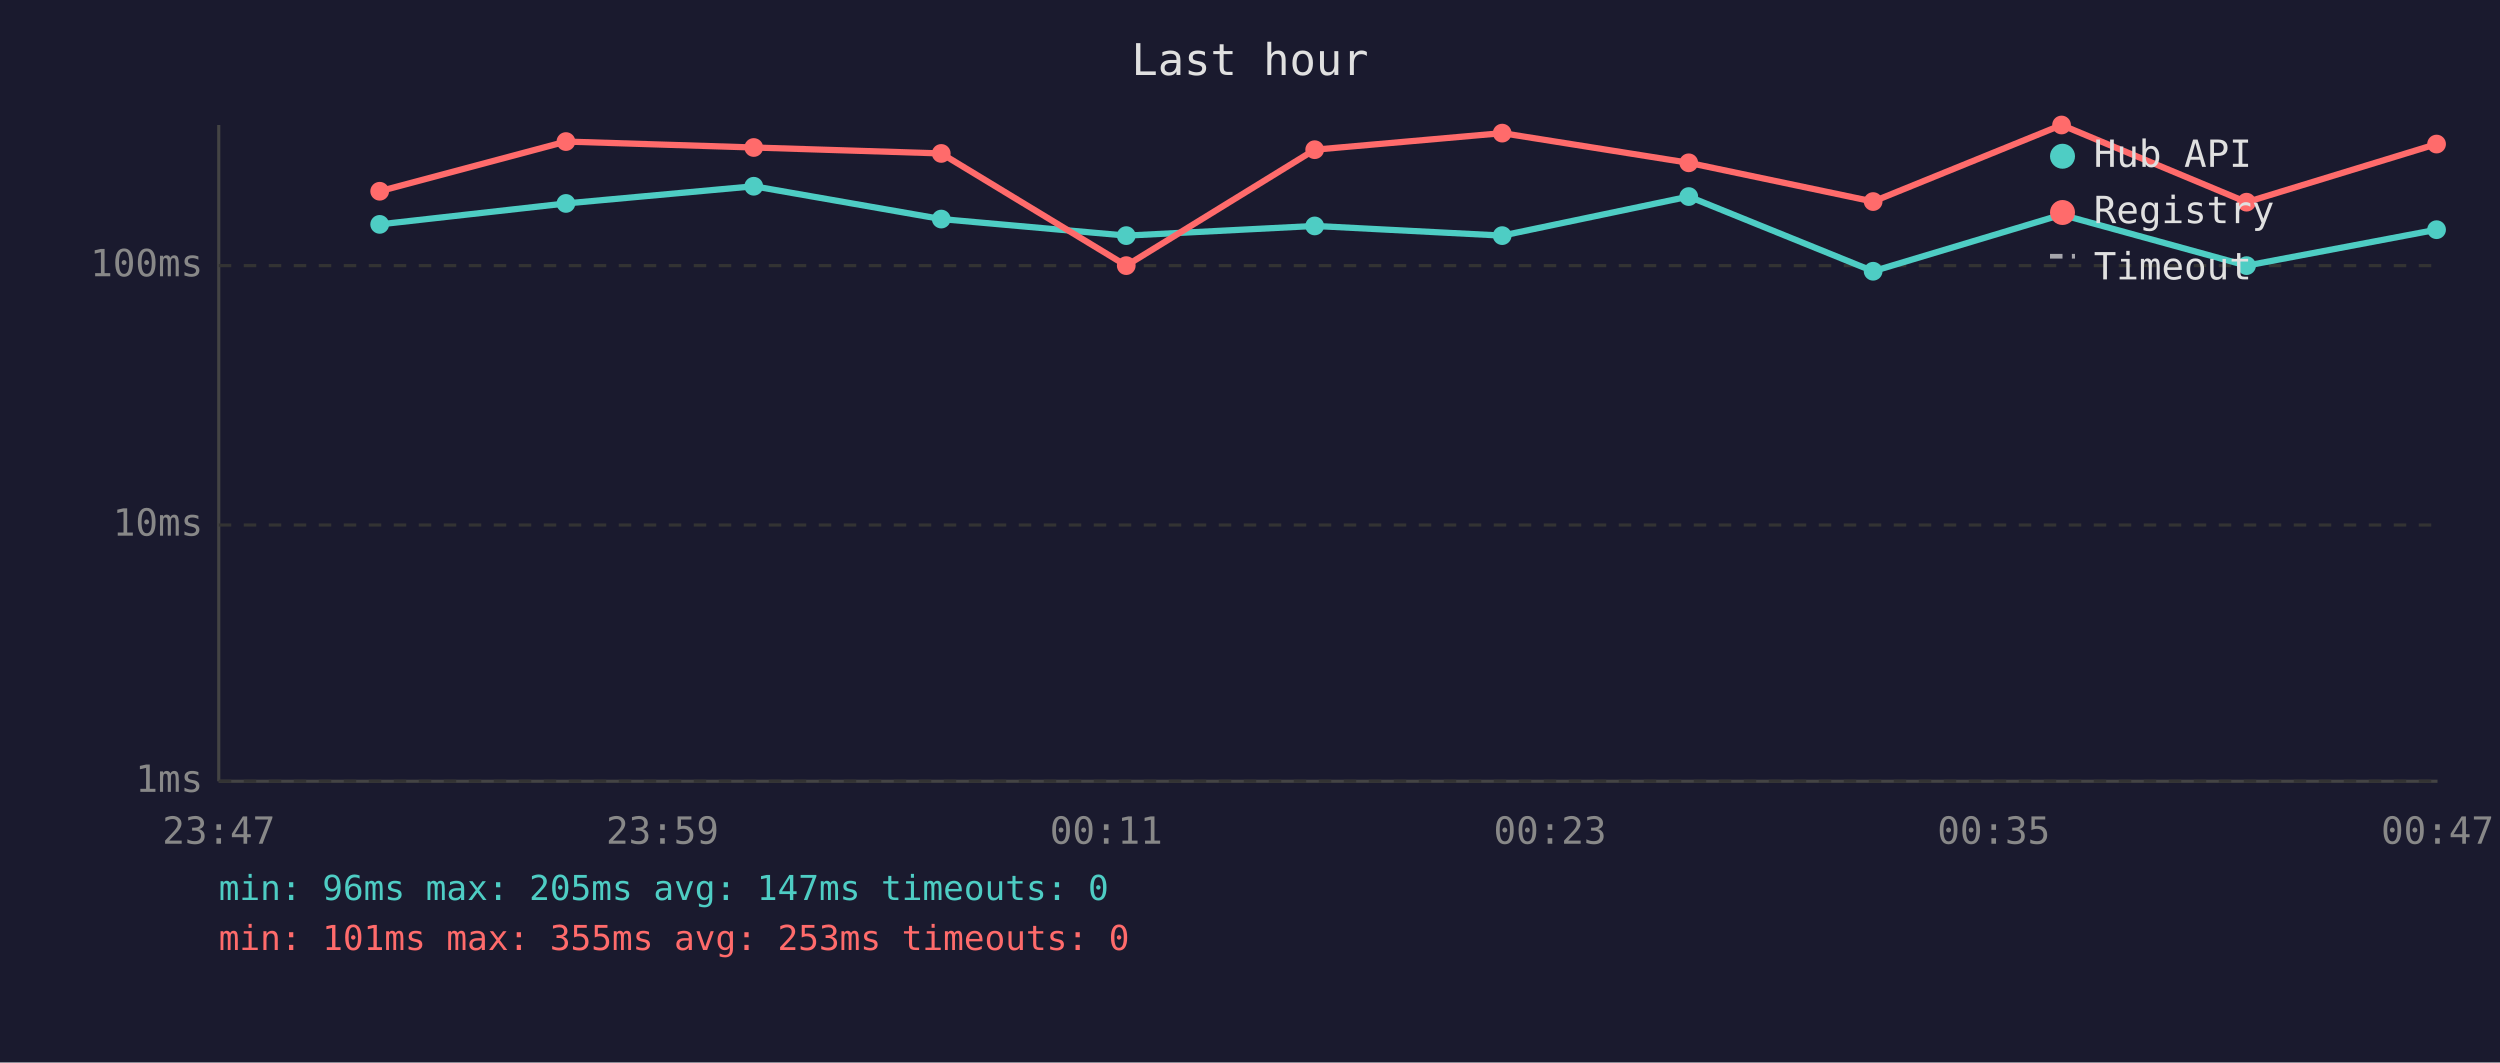
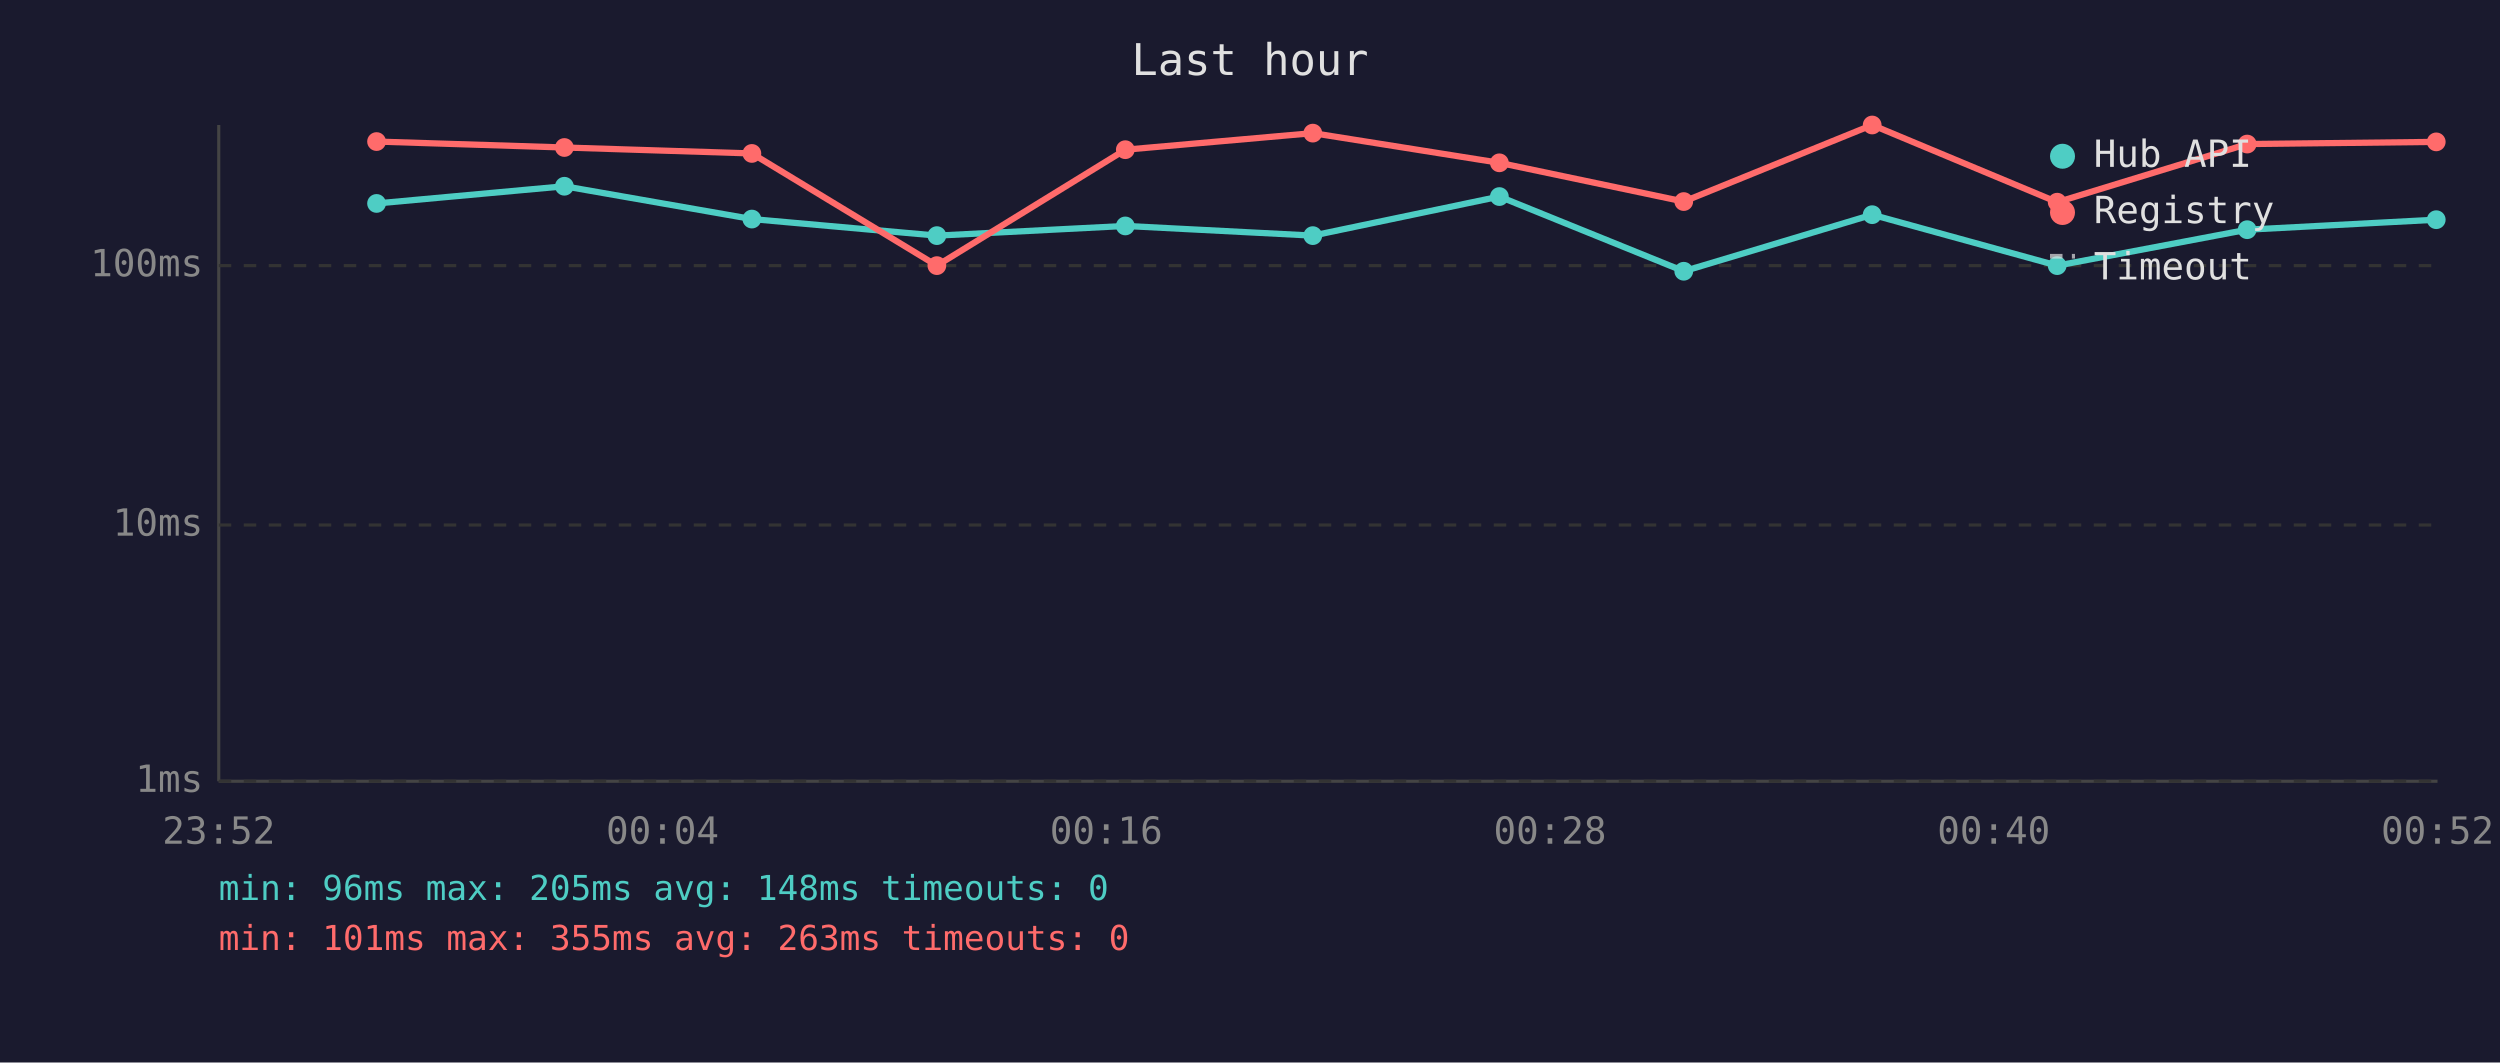
<svg xmlns="http://www.w3.org/2000/svg" viewBox="0 0 800 340" font-family="monospace" font-size="12">
  <rect width="800" height="340" fill="#1a1a2e" />
  <text x="400" y="24" fill="#e0e0e0" font-size="14" text-anchor="middle">Last hour</text>
  <line x1="70" y1="40" x2="70" y2="250" stroke="#444" stroke-width="1" />
  <line x1="70" y1="250" x2="780" y2="250" stroke="#444" stroke-width="1" />
  <line x1="70" y1="250" x2="780" y2="250" stroke="#333" stroke-width="1" stroke-dasharray="4" />
  <text x="65" y="250" fill="#888" text-anchor="end" dominant-baseline="middle">1ms</text>
  <line x1="70" y1="168" x2="780" y2="168" stroke="#333" stroke-width="1" stroke-dasharray="4" />
  <text x="65" y="168" fill="#888" text-anchor="end" dominant-baseline="middle">10ms</text>
  <line x1="70" y1="85" x2="780" y2="85" stroke="#333" stroke-width="1" stroke-dasharray="4" />
  <text x="65" y="85" fill="#888" text-anchor="end" dominant-baseline="middle">100ms</text>
-   <text x="70" y="270" fill="#888" text-anchor="middle">23:47</text>
-   <text x="212" y="270" fill="#888" text-anchor="middle">23:59</text>
-   <text x="354" y="270" fill="#888" text-anchor="middle">00:11</text>
-   <text x="496" y="270" fill="#888" text-anchor="middle">00:23</text>
-   <text x="638" y="270" fill="#888" text-anchor="middle">00:35</text>
-   <text x="780" y="270" fill="#888" text-anchor="middle">00:47</text>
-   <polyline points="121.5,71.8 181.1,65.1 241.2,59.6 301.2,70.1 360.4,75.4 420.7,72.3 480.7,75.4 540.4,62.9 599.4,86.8 659.7,68.7 718.9,85.0 779.7,73.5" fill="none" stroke="#4ecdc4" stroke-width="2" opacity="1" />
-   <circle cx="121.5" cy="71.8" r="3" fill="#4ecdc4" />
-   <circle cx="181.1" cy="65.1" r="3" fill="#4ecdc4" />
-   <circle cx="241.2" cy="59.6" r="3" fill="#4ecdc4" />
-   <circle cx="301.2" cy="70.1" r="3" fill="#4ecdc4" />
-   <circle cx="360.4" cy="75.4" r="3" fill="#4ecdc4" />
-   <circle cx="420.7" cy="72.3" r="3" fill="#4ecdc4" />
-   <circle cx="480.7" cy="75.4" r="3" fill="#4ecdc4" />
-   <circle cx="540.4" cy="62.9" r="3" fill="#4ecdc4" />
-   <circle cx="599.4" cy="86.8" r="3" fill="#4ecdc4" />
-   <circle cx="659.7" cy="68.7" r="3" fill="#4ecdc4" />
-   <circle cx="718.9" cy="85.0" r="3" fill="#4ecdc4" />
-   <circle cx="779.7" cy="73.5" r="3" fill="#4ecdc4" />
-   <polyline points="121.5,61.2 181.1,45.3 241.2,47.2 301.2,49.1 360.4,85.0 420.7,47.9 480.7,42.6 540.4,52.1 599.4,64.5 659.7,40.0 718.9,64.7 779.7,46.1" fill="none" stroke="#ff6b6b" stroke-width="2" opacity="1" />
-   <circle cx="121.5" cy="61.2" r="3" fill="#ff6b6b" />
-   <circle cx="181.1" cy="45.3" r="3" fill="#ff6b6b" />
-   <circle cx="241.2" cy="47.2" r="3" fill="#ff6b6b" />
-   <circle cx="301.2" cy="49.1" r="3" fill="#ff6b6b" />
-   <circle cx="360.4" cy="85.0" r="3" fill="#ff6b6b" />
-   <circle cx="420.7" cy="47.9" r="3" fill="#ff6b6b" />
-   <circle cx="480.7" cy="42.6" r="3" fill="#ff6b6b" />
-   <circle cx="540.4" cy="52.1" r="3" fill="#ff6b6b" />
-   <circle cx="599.4" cy="64.5" r="3" fill="#ff6b6b" />
-   <circle cx="659.7" cy="40.0" r="3" fill="#ff6b6b" />
-   <circle cx="718.9" cy="64.7" r="3" fill="#ff6b6b" />
-   <circle cx="779.7" cy="46.1" r="3" fill="#ff6b6b" />
+   <text x="70" y="270" fill="#888" text-anchor="middle">23:52</text>
+   <text x="212" y="270" fill="#888" text-anchor="middle">00:04</text>
+   <text x="354" y="270" fill="#888" text-anchor="middle">00:16</text>
+   <text x="496" y="270" fill="#888" text-anchor="middle">00:28</text>
+   <text x="638" y="270" fill="#888" text-anchor="middle">00:40</text>
+   <text x="780" y="270" fill="#888" text-anchor="middle">00:52</text>
+   <polyline points="120.5,65.1 180.6,59.6 240.6,70.1 299.8,75.4 360.1,72.3 420.1,75.4 479.8,62.9 538.8,86.8 599.1,68.7 658.3,85.0 719.1,73.5 779.6,70.3" fill="none" stroke="#4ecdc4" stroke-width="2" opacity="1" />
+   <circle cx="120.5" cy="65.1" r="3" fill="#4ecdc4" />
+   <circle cx="180.6" cy="59.6" r="3" fill="#4ecdc4" />
+   <circle cx="240.6" cy="70.1" r="3" fill="#4ecdc4" />
+   <circle cx="299.8" cy="75.4" r="3" fill="#4ecdc4" />
+   <circle cx="360.1" cy="72.3" r="3" fill="#4ecdc4" />
+   <circle cx="420.1" cy="75.4" r="3" fill="#4ecdc4" />
+   <circle cx="479.8" cy="62.9" r="3" fill="#4ecdc4" />
+   <circle cx="538.8" cy="86.8" r="3" fill="#4ecdc4" />
+   <circle cx="599.1" cy="68.7" r="3" fill="#4ecdc4" />
+   <circle cx="658.3" cy="85.0" r="3" fill="#4ecdc4" />
+   <circle cx="719.1" cy="73.5" r="3" fill="#4ecdc4" />
+   <circle cx="779.6" cy="70.3" r="3" fill="#4ecdc4" />
+   <polyline points="120.5,45.3 180.6,47.2 240.6,49.1 299.8,85.0 360.1,47.9 420.1,42.6 479.8,52.1 538.8,64.5 599.1,40.0 658.3,64.7 719.1,46.1 779.6,45.4" fill="none" stroke="#ff6b6b" stroke-width="2" opacity="1" />
+   <circle cx="120.5" cy="45.3" r="3" fill="#ff6b6b" />
+   <circle cx="180.6" cy="47.2" r="3" fill="#ff6b6b" />
+   <circle cx="240.6" cy="49.1" r="3" fill="#ff6b6b" />
+   <circle cx="299.8" cy="85.0" r="3" fill="#ff6b6b" />
+   <circle cx="360.1" cy="47.9" r="3" fill="#ff6b6b" />
+   <circle cx="420.1" cy="42.6" r="3" fill="#ff6b6b" />
+   <circle cx="479.8" cy="52.1" r="3" fill="#ff6b6b" />
+   <circle cx="538.8" cy="64.5" r="3" fill="#ff6b6b" />
+   <circle cx="599.1" cy="40.0" r="3" fill="#ff6b6b" />
+   <circle cx="658.3" cy="64.7" r="3" fill="#ff6b6b" />
+   <circle cx="719.1" cy="46.1" r="3" fill="#ff6b6b" />
+   <circle cx="779.6" cy="45.4" r="3" fill="#ff6b6b" />
  <circle cx="660" cy="50" r="4" fill="#4ecdc4" />
  <text x="670" y="50" fill="#e0e0e0" dominant-baseline="middle">Hub API</text>
  <circle cx="660" cy="68" r="4" fill="#ff6b6b" />
  <text x="670" y="68" fill="#e0e0e0" dominant-baseline="middle">Registry</text>
  <line x1="656" y1="82" x2="664" y2="82" stroke="#e0e0e0" stroke-width="1.5" stroke-dasharray="4,3" opacity="0.7" />
  <text x="670" y="86" fill="#e0e0e0" dominant-baseline="middle">Timeout</text>
-   <text x="70" y="288" fill="#4ecdc4" font-size="11">min: 96ms  max: 205ms  avg: 147ms  timeouts: 0</text>
-   <text x="70" y="304" fill="#ff6b6b" font-size="11">min: 101ms  max: 355ms  avg: 253ms  timeouts: 0</text>
+   <text x="70" y="288" fill="#4ecdc4" font-size="11">min: 96ms  max: 205ms  avg: 148ms  timeouts: 0</text>
+   <text x="70" y="304" fill="#ff6b6b" font-size="11">min: 101ms  max: 355ms  avg: 263ms  timeouts: 0</text>
</svg>
